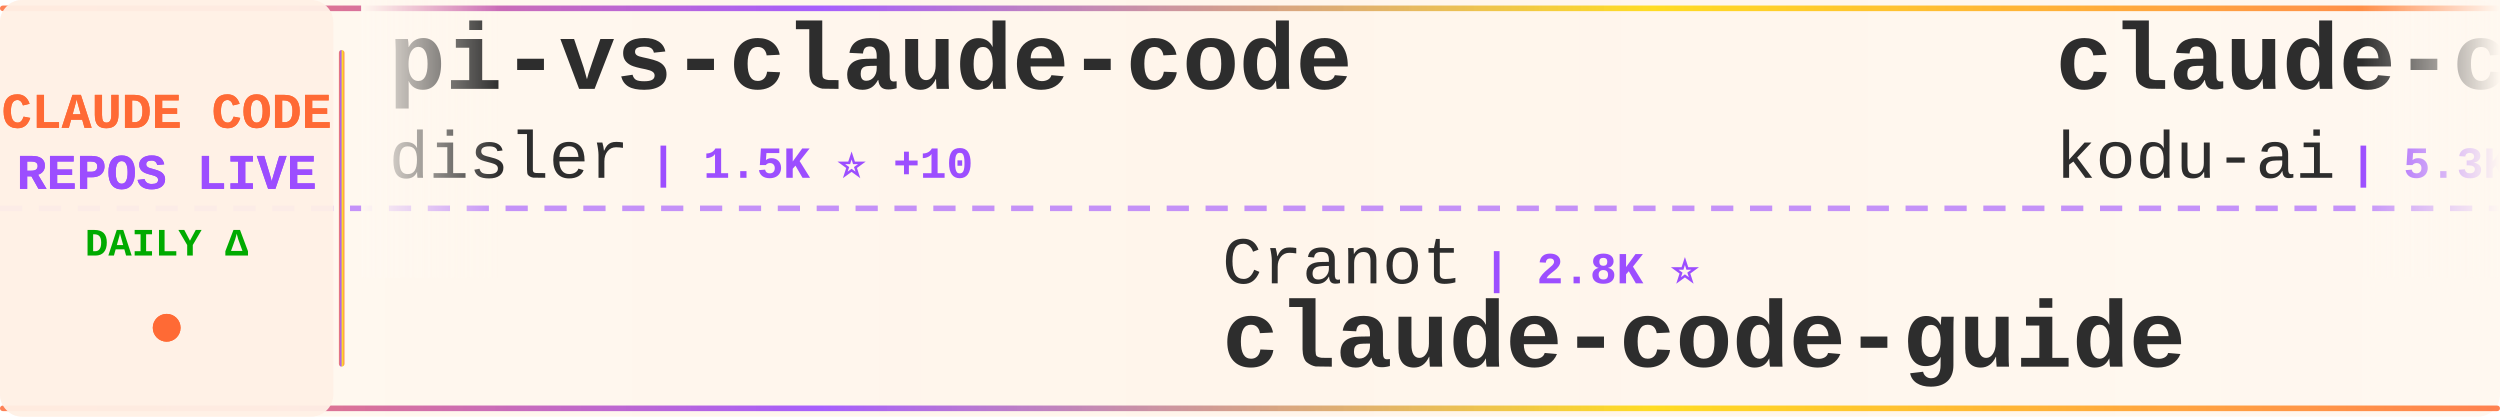
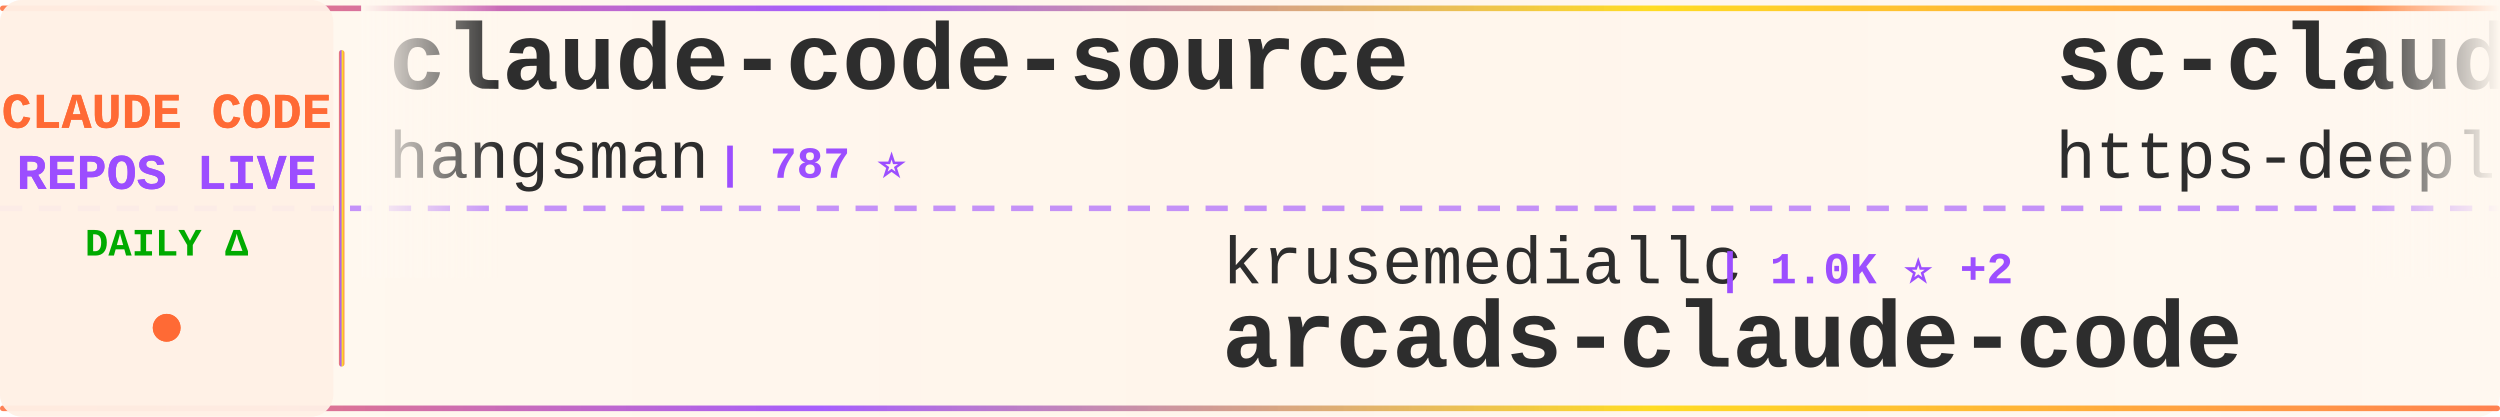
<svg xmlns="http://www.w3.org/2000/svg" width="900" height="150">
  <defs>
    <linearGradient id="tickerBg" x1="0%" y1="0%" x2="100%" y2="0%">
      <stop offset="0%" style="stop-color:#fff8f0;stop-opacity:0.98" />
      <stop offset="50%" style="stop-color:#fff5eb;stop-opacity:1" />
      <stop offset="100%" style="stop-color:#fff8f0;stop-opacity:0.98" />
    </linearGradient>
    <linearGradient id="borderGrad" x1="0%" y1="0%" x2="100%" y2="0%">
      <stop offset="0%" style="stop-color:#FF6B35;stop-opacity:0.85">
        <animate attributeName="stop-opacity" values="0.85;1;0.85" dur="2s" repeatCount="indefinite" />
      </stop>
      <stop offset="33%" style="stop-color:#9C4EFF;stop-opacity:0.9">
        <animate attributeName="stop-opacity" values="0.9;1;0.9" dur="2.2s" repeatCount="indefinite" />
      </stop>
      <stop offset="66%" style="stop-color:#FFD700;stop-opacity:0.85">
        <animate attributeName="stop-opacity" values="0.85;1;0.85" dur="1.8s" repeatCount="indefinite" />
      </stop>
      <stop offset="100%" style="stop-color:#FF6B35;stop-opacity:0.85">
        <animate attributeName="stop-opacity" values="0.85;1;0.85" dur="2s" repeatCount="indefinite" />
      </stop>
    </linearGradient>
    <filter id="textGlow">
      <feGaussianBlur stdDeviation="0.15" result="coloredBlur" />
      <feMerge>
        <feMergeNode in="coloredBlur" />
        <feMergeNode in="SourceGraphic" />
      </feMerge>
    </filter>
    <filter id="metricGlow">
      <feGaussianBlur stdDeviation="0.2" result="coloredBlur" />
      <feMerge>
        <feMergeNode in="coloredBlur" />
        <feMergeNode in="SourceGraphic" />
      </feMerge>
    </filter>
    <linearGradient id="leftFade" x1="0%" y1="0%" x2="100%" y2="0%">
      <stop offset="0%" style="stop-color:#fff8f0;stop-opacity:1" />
      <stop offset="100%" style="stop-color:#fff8f0;stop-opacity:0" />
    </linearGradient>
    <linearGradient id="rightFade" x1="0%" y1="0%" x2="100%" y2="0%">
      <stop offset="0%" style="stop-color:#fff8f0;stop-opacity:0" />
      <stop offset="100%" style="stop-color:#fff8f0;stop-opacity:1" />
    </linearGradient>
  </defs>
  <rect width="900" height="150" fill="url(#tickerBg)" rx="8" />
  <rect x="0" y="2" width="900" height="2" fill="url(#borderGrad)" rx="1" />
  <rect x="0" y="146" width="900" height="2" fill="url(#borderGrad)" rx="1" />
  <line x1="0" y1="75" x2="900" y2="75" stroke="#9C4EFF" stroke-width="2" stroke-dasharray="8 6" opacity="0.6" />
  <rect x="0" y="0" width="120" height="150" fill="#fff0e6" opacity="0.95" rx="8" />
  <text x="60" y="46" font-family="'Courier New', monospace" font-size="18" font-weight="bold" fill="#FF6B35" text-anchor="middle" filter="url(#textGlow)">
    CLAUDE CODE
  </text>
  <text x="60" y="68" font-family="'Courier New', monospace" font-size="18" font-weight="bold" fill="#9C4EFF" text-anchor="middle" filter="url(#textGlow)">
    REPOS LIVE
  </text>
  <text x="60" y="92" font-family="'Courier New', monospace" font-size="14" font-weight="bold" fill="#00aa00" text-anchor="middle">
    DAILY Δ
  </text>
  <circle cx="60" cy="118" r="5" fill="#FF6B35" filter="url(#metricGlow)">
    <animate attributeName="r" values="4;6;4" dur="1.5s" repeatCount="indefinite" />
    <animate attributeName="opacity" values="0.6;1;0.6" dur="1.5s" repeatCount="indefinite" />
  </circle>
  <rect x="122" y="18" width="2" height="114" fill="url(#borderGrad)" rx="1" />
  <clipPath id="tickerClip">
    <rect x="130" y="0" width="770" height="150" />
  </clipPath>
  <g clip-path="url(#tickerClip)">
    <g id="tickerItems">
      <animateTransform attributeName="transform" attributeType="XML" type="translate" from="0 0" to="-3000 0" dur="54s" repeatCount="indefinite" />
      <g transform="translate(0, 0)">
-         <text x="140" y="32" font-family="'Courier New', monospace" font-size="34" font-weight="bold" fill="#2d2d2d">pi-vs-claude-code</text>
-         <text x="140" y="64" font-family="'Courier New', monospace" font-size="24" font-weight="normal" fill="#2d2d2d" opacity="1.0">disler</text>
-         <text x="234" y="64" font-family="'Courier New', monospace" font-size="16" font-weight="bold" fill="#9C4EFF"> | 1.5K ⭐ +10</text>
+         <text x="140" y="32" font-family="'Courier New', monospace" font-size="34" font-weight="bold" fill="#2d2d2d">claude-code-source</text>
+         <text x="140" y="64" font-family="'Courier New', monospace" font-size="24" font-weight="normal" fill="#2d2d2d" opacity="1.0">hangsman</text>
+         <text x="258" y="64" font-family="'Courier New', monospace" font-size="16" font-weight="bold" fill="#9C4EFF"> | 787 ⭐</text>
      </g>
      <g transform="translate(300, 0)">
-         <text x="140" y="102" font-family="'Courier New', monospace" font-size="24" font-weight="normal" fill="#2d2d2d" opacity="1.0">Cranot</text>
-         <text x="234" y="102" font-family="'Courier New', monospace" font-size="16" font-weight="bold" fill="#9C4EFF"> | 2.8K ⭐</text>
-         <text x="140" y="132" font-family="'Courier New', monospace" font-size="34" font-weight="bold" fill="#2d2d2d">claude-code-guide</text>
+         <text x="140" y="102" font-family="'Courier New', monospace" font-size="24" font-weight="normal" fill="#2d2d2d" opacity="1.0">krusemediallc</text>
+         <text x="318" y="102" font-family="'Courier New', monospace" font-size="16" font-weight="bold" fill="#9C4EFF"> | 1.0K ⭐ +2</text>
+         <text x="140" y="132" font-family="'Courier New', monospace" font-size="34" font-weight="bold" fill="#2d2d2d">arcads-claude-code</text>
      </g>
      <g transform="translate(600, 0)">
-         <text x="140" y="32" font-family="'Courier New', monospace" font-size="34" font-weight="bold" fill="#2d2d2d">claude-coder</text>
-         <text x="140" y="64" font-family="'Courier New', monospace" font-size="24" font-weight="normal" fill="#2d2d2d" opacity="1.0">kodu-ai</text>
-         <text x="246" y="64" font-family="'Courier New', monospace" font-size="16" font-weight="bold" fill="#9C4EFF"> | 5.3K ⭐</text>
+         <text x="140" y="32" font-family="'Courier New', monospace" font-size="34" font-weight="bold" fill="#2d2d2d">sc-claude-code-files</text>
+         <text x="140" y="64" font-family="'Courier New', monospace" font-size="24" font-weight="normal" fill="#2d2d2d" opacity="1.0">https-deeplearning-ai</text>
+         <text x="414" y="64" font-family="'Courier New', monospace" font-size="16" font-weight="bold" fill="#9C4EFF"> | 535 ⭐</text>
      </g>
      <g transform="translate(900, 0)">
-         <text x="140" y="102" font-family="'Courier New', monospace" font-size="24" font-weight="normal" fill="#2d2d2d" opacity="1.0">fuergaosi233</text>
-         <text x="306" y="102" font-family="'Courier New', monospace" font-size="16" font-weight="bold" fill="#9C4EFF"> | 2.8K ⭐ +4</text>
-         <text x="140" y="132" font-family="'Courier New', monospace" font-size="34" font-weight="bold" fill="#2d2d2d">claude-code-proxy</text>
+         <text x="140" y="102" font-family="'Courier New', monospace" font-size="24" font-weight="normal" fill="#2d2d2d" opacity="1.0">anthropics</text>
+         <text x="282" y="102" font-family="'Courier New', monospace" font-size="16" font-weight="bold" fill="#9C4EFF"> | 163.3K ⭐ +258</text>
+         <text x="140" y="132" font-family="'Courier New', monospace" font-size="34" font-weight="bold" fill="#2d2d2d">skills</text>
      </g>
      <g transform="translate(1200, 0)">
-         <text x="140" y="32" font-family="'Courier New', monospace" font-size="34" font-weight="bold" fill="#2d2d2d">claude-code-engineering</text>
-         <text x="140" y="64" font-family="'Courier New', monospace" font-size="24" font-weight="normal" fill="#2d2d2d" opacity="1.0">huangjia2019</text>
-         <text x="306" y="64" font-family="'Courier New', monospace" font-size="16" font-weight="bold" fill="#9C4EFF"> | 1.0K ⭐ +5</text>
+         <text x="140" y="32" font-family="'Courier New', monospace" font-size="34" font-weight="bold" fill="#2d2d2d">claude-code</text>
+         <text x="140" y="64" font-family="'Courier New', monospace" font-size="24" font-weight="normal" fill="#2d2d2d" opacity="1.0">isboyjc</text>
+         <text x="246" y="64" font-family="'Courier New', monospace" font-size="16" font-weight="bold" fill="#9C4EFF"> | 162 ⭐</text>
      </g>
      <g transform="translate(1500, 0)">
-         <text x="140" y="102" font-family="'Courier New', monospace" font-size="24" font-weight="normal" fill="#2d2d2d" opacity="1.0">freestylefly</text>
-         <text x="306" y="102" font-family="'Courier New', monospace" font-size="16" font-weight="bold" fill="#9C4EFF"> | 128 ⭐</text>
-         <text x="140" y="132" font-family="'Courier New', monospace" font-size="34" font-weight="bold" fill="#2d2d2d">claude-code</text>
+         <text x="140" y="102" font-family="'Courier New', monospace" font-size="24" font-weight="normal" fill="#2d2d2d" opacity="1.0">feiskyer</text>
+         <text x="258" y="102" font-family="'Courier New', monospace" font-size="16" font-weight="bold" fill="#9C4EFF"> | 1.6K ⭐ +1</text>
+         <text x="140" y="132" font-family="'Courier New', monospace" font-size="34" font-weight="bold" fill="#2d2d2d">claude-code-settings</text>
      </g>
      <g transform="translate(1800, 0)">
-         <text x="140" y="32" font-family="'Courier New', monospace" font-size="34" font-weight="bold" fill="#2d2d2d">claude-code</text>
-         <text x="140" y="64" font-family="'Courier New', monospace" font-size="24" font-weight="normal" fill="#2d2d2d" opacity="1.0">yasasbanukaofficial</text>
-         <text x="390" y="64" font-family="'Courier New', monospace" font-size="16" font-weight="bold" fill="#9C4EFF"> | 3.8K ⭐ +8</text>
+         <text x="140" y="32" font-family="'Courier New', monospace" font-size="34" font-weight="bold" fill="#2d2d2d">claude-code-analysis</text>
+         <text x="140" y="64" font-family="'Courier New', monospace" font-size="24" font-weight="normal" fill="#2d2d2d" opacity="1.0">liuup</text>
+         <text x="222" y="64" font-family="'Courier New', monospace" font-size="16" font-weight="bold" fill="#9C4EFF"> | 3.6K ⭐ +7</text>
      </g>
      <g transform="translate(2100, 0)">
-         <text x="140" y="102" font-family="'Courier New', monospace" font-size="24" font-weight="normal" fill="#2d2d2d" opacity="1.0">hangsman</text>
-         <text x="258" y="102" font-family="'Courier New', monospace" font-size="16" font-weight="bold" fill="#9C4EFF"> | 787 ⭐</text>
-         <text x="140" y="132" font-family="'Courier New', monospace" font-size="34" font-weight="bold" fill="#2d2d2d">claude-code-source</text>
+         <text x="140" y="102" font-family="'Courier New', monospace" font-size="24" font-weight="normal" fill="#2d2d2d" opacity="1.0">ChinaSiro</text>
+         <text x="270" y="102" font-family="'Courier New', monospace" font-size="16" font-weight="bold" fill="#9C4EFF"> | 9.6K ⭐ +5</text>
+         <text x="140" y="132" font-family="'Courier New', monospace" font-size="34" font-weight="bold" fill="#2d2d2d">claude-code-sourcemap</text>
      </g>
      <g transform="translate(2400, 0)">
-         <text x="140" y="32" font-family="'Courier New', monospace" font-size="34" font-weight="bold" fill="#2d2d2d">claude-code-cli</text>
-         <text x="140" y="64" font-family="'Courier New', monospace" font-size="24" font-weight="normal" fill="#2d2d2d" opacity="1.0">huangserva</text>
-         <text x="282" y="64" font-family="'Courier New', monospace" font-size="16" font-weight="bold" fill="#9C4EFF"> | 623 ⭐ +1</text>
+         <text x="140" y="32" font-family="'Courier New', monospace" font-size="34" font-weight="bold" fill="#2d2d2d">Claude-Code</text>
+         <text x="140" y="64" font-family="'Courier New', monospace" font-size="24" font-weight="normal" fill="#2d2d2d" opacity="1.0">KPR111</text>
+         <text x="234" y="64" font-family="'Courier New', monospace" font-size="16" font-weight="bold" fill="#9C4EFF"> | 18 ⭐</text>
      </g>
      <g transform="translate(2700, 0)">
-         <text x="140" y="102" font-family="'Courier New', monospace" font-size="24" font-weight="normal" fill="#2d2d2d" opacity="1.0">xorespesp</text>
-         <text x="270" y="102" font-family="'Courier New', monospace" font-size="16" font-weight="bold" fill="#9C4EFF"> | 231 ⭐</text>
-         <text x="140" y="132" font-family="'Courier New', monospace" font-size="34" font-weight="bold" fill="#2d2d2d">claude-code</text>
+         <text x="140" y="102" font-family="'Courier New', monospace" font-size="24" font-weight="normal" fill="#2d2d2d" opacity="1.0">sugyan</text>
+         <text x="234" y="102" font-family="'Courier New', monospace" font-size="16" font-weight="bold" fill="#9C4EFF"> | 1.1K ⭐</text>
+         <text x="140" y="132" font-family="'Courier New', monospace" font-size="34" font-weight="bold" fill="#2d2d2d">claude-code-webui</text>
      </g>
      <g transform="translate(3000, 0)">
-         <text x="140" y="32" font-family="'Courier New', monospace" font-size="34" font-weight="bold" fill="#2d2d2d">pi-vs-claude-code</text>
-         <text x="140" y="64" font-family="'Courier New', monospace" font-size="24" font-weight="normal" fill="#2d2d2d" opacity="1.0">disler</text>
-         <text x="234" y="64" font-family="'Courier New', monospace" font-size="16" font-weight="bold" fill="#9C4EFF"> | 1.5K ⭐ +10</text>
+         <text x="140" y="32" font-family="'Courier New', monospace" font-size="34" font-weight="bold" fill="#2d2d2d">claude-code-source</text>
+         <text x="140" y="64" font-family="'Courier New', monospace" font-size="24" font-weight="normal" fill="#2d2d2d" opacity="1.0">hangsman</text>
+         <text x="258" y="64" font-family="'Courier New', monospace" font-size="16" font-weight="bold" fill="#9C4EFF"> | 787 ⭐</text>
      </g>
      <g transform="translate(3300, 0)">
-         <text x="140" y="102" font-family="'Courier New', monospace" font-size="24" font-weight="normal" fill="#2d2d2d" opacity="1.0">Cranot</text>
-         <text x="234" y="102" font-family="'Courier New', monospace" font-size="16" font-weight="bold" fill="#9C4EFF"> | 2.8K ⭐</text>
-         <text x="140" y="132" font-family="'Courier New', monospace" font-size="34" font-weight="bold" fill="#2d2d2d">claude-code-guide</text>
+         <text x="140" y="102" font-family="'Courier New', monospace" font-size="24" font-weight="normal" fill="#2d2d2d" opacity="1.0">krusemediallc</text>
+         <text x="318" y="102" font-family="'Courier New', monospace" font-size="16" font-weight="bold" fill="#9C4EFF"> | 1.0K ⭐ +2</text>
+         <text x="140" y="132" font-family="'Courier New', monospace" font-size="34" font-weight="bold" fill="#2d2d2d">arcads-claude-code</text>
      </g>
      <g transform="translate(3600, 0)">
-         <text x="140" y="32" font-family="'Courier New', monospace" font-size="34" font-weight="bold" fill="#2d2d2d">claude-coder</text>
-         <text x="140" y="64" font-family="'Courier New', monospace" font-size="24" font-weight="normal" fill="#2d2d2d" opacity="1.0">kodu-ai</text>
-         <text x="246" y="64" font-family="'Courier New', monospace" font-size="16" font-weight="bold" fill="#9C4EFF"> | 5.3K ⭐</text>
+         <text x="140" y="32" font-family="'Courier New', monospace" font-size="34" font-weight="bold" fill="#2d2d2d">sc-claude-code-files</text>
+         <text x="140" y="64" font-family="'Courier New', monospace" font-size="24" font-weight="normal" fill="#2d2d2d" opacity="1.0">https-deeplearning-ai</text>
+         <text x="414" y="64" font-family="'Courier New', monospace" font-size="16" font-weight="bold" fill="#9C4EFF"> | 535 ⭐</text>
      </g>
      <g transform="translate(3900, 0)">
-         <text x="140" y="102" font-family="'Courier New', monospace" font-size="24" font-weight="normal" fill="#2d2d2d" opacity="1.0">fuergaosi233</text>
-         <text x="306" y="102" font-family="'Courier New', monospace" font-size="16" font-weight="bold" fill="#9C4EFF"> | 2.8K ⭐ +4</text>
-         <text x="140" y="132" font-family="'Courier New', monospace" font-size="34" font-weight="bold" fill="#2d2d2d">claude-code-proxy</text>
+         <text x="140" y="102" font-family="'Courier New', monospace" font-size="24" font-weight="normal" fill="#2d2d2d" opacity="1.0">anthropics</text>
+         <text x="282" y="102" font-family="'Courier New', monospace" font-size="16" font-weight="bold" fill="#9C4EFF"> | 163.3K ⭐ +258</text>
+         <text x="140" y="132" font-family="'Courier New', monospace" font-size="34" font-weight="bold" fill="#2d2d2d">skills</text>
      </g>
    </g>
  </g>
  <rect x="130" y="0" width="50" height="100" fill="url(#leftFade)" />
  <rect x="850" y="0" width="50" height="100" fill="url(#rightFade)" />
</svg>
